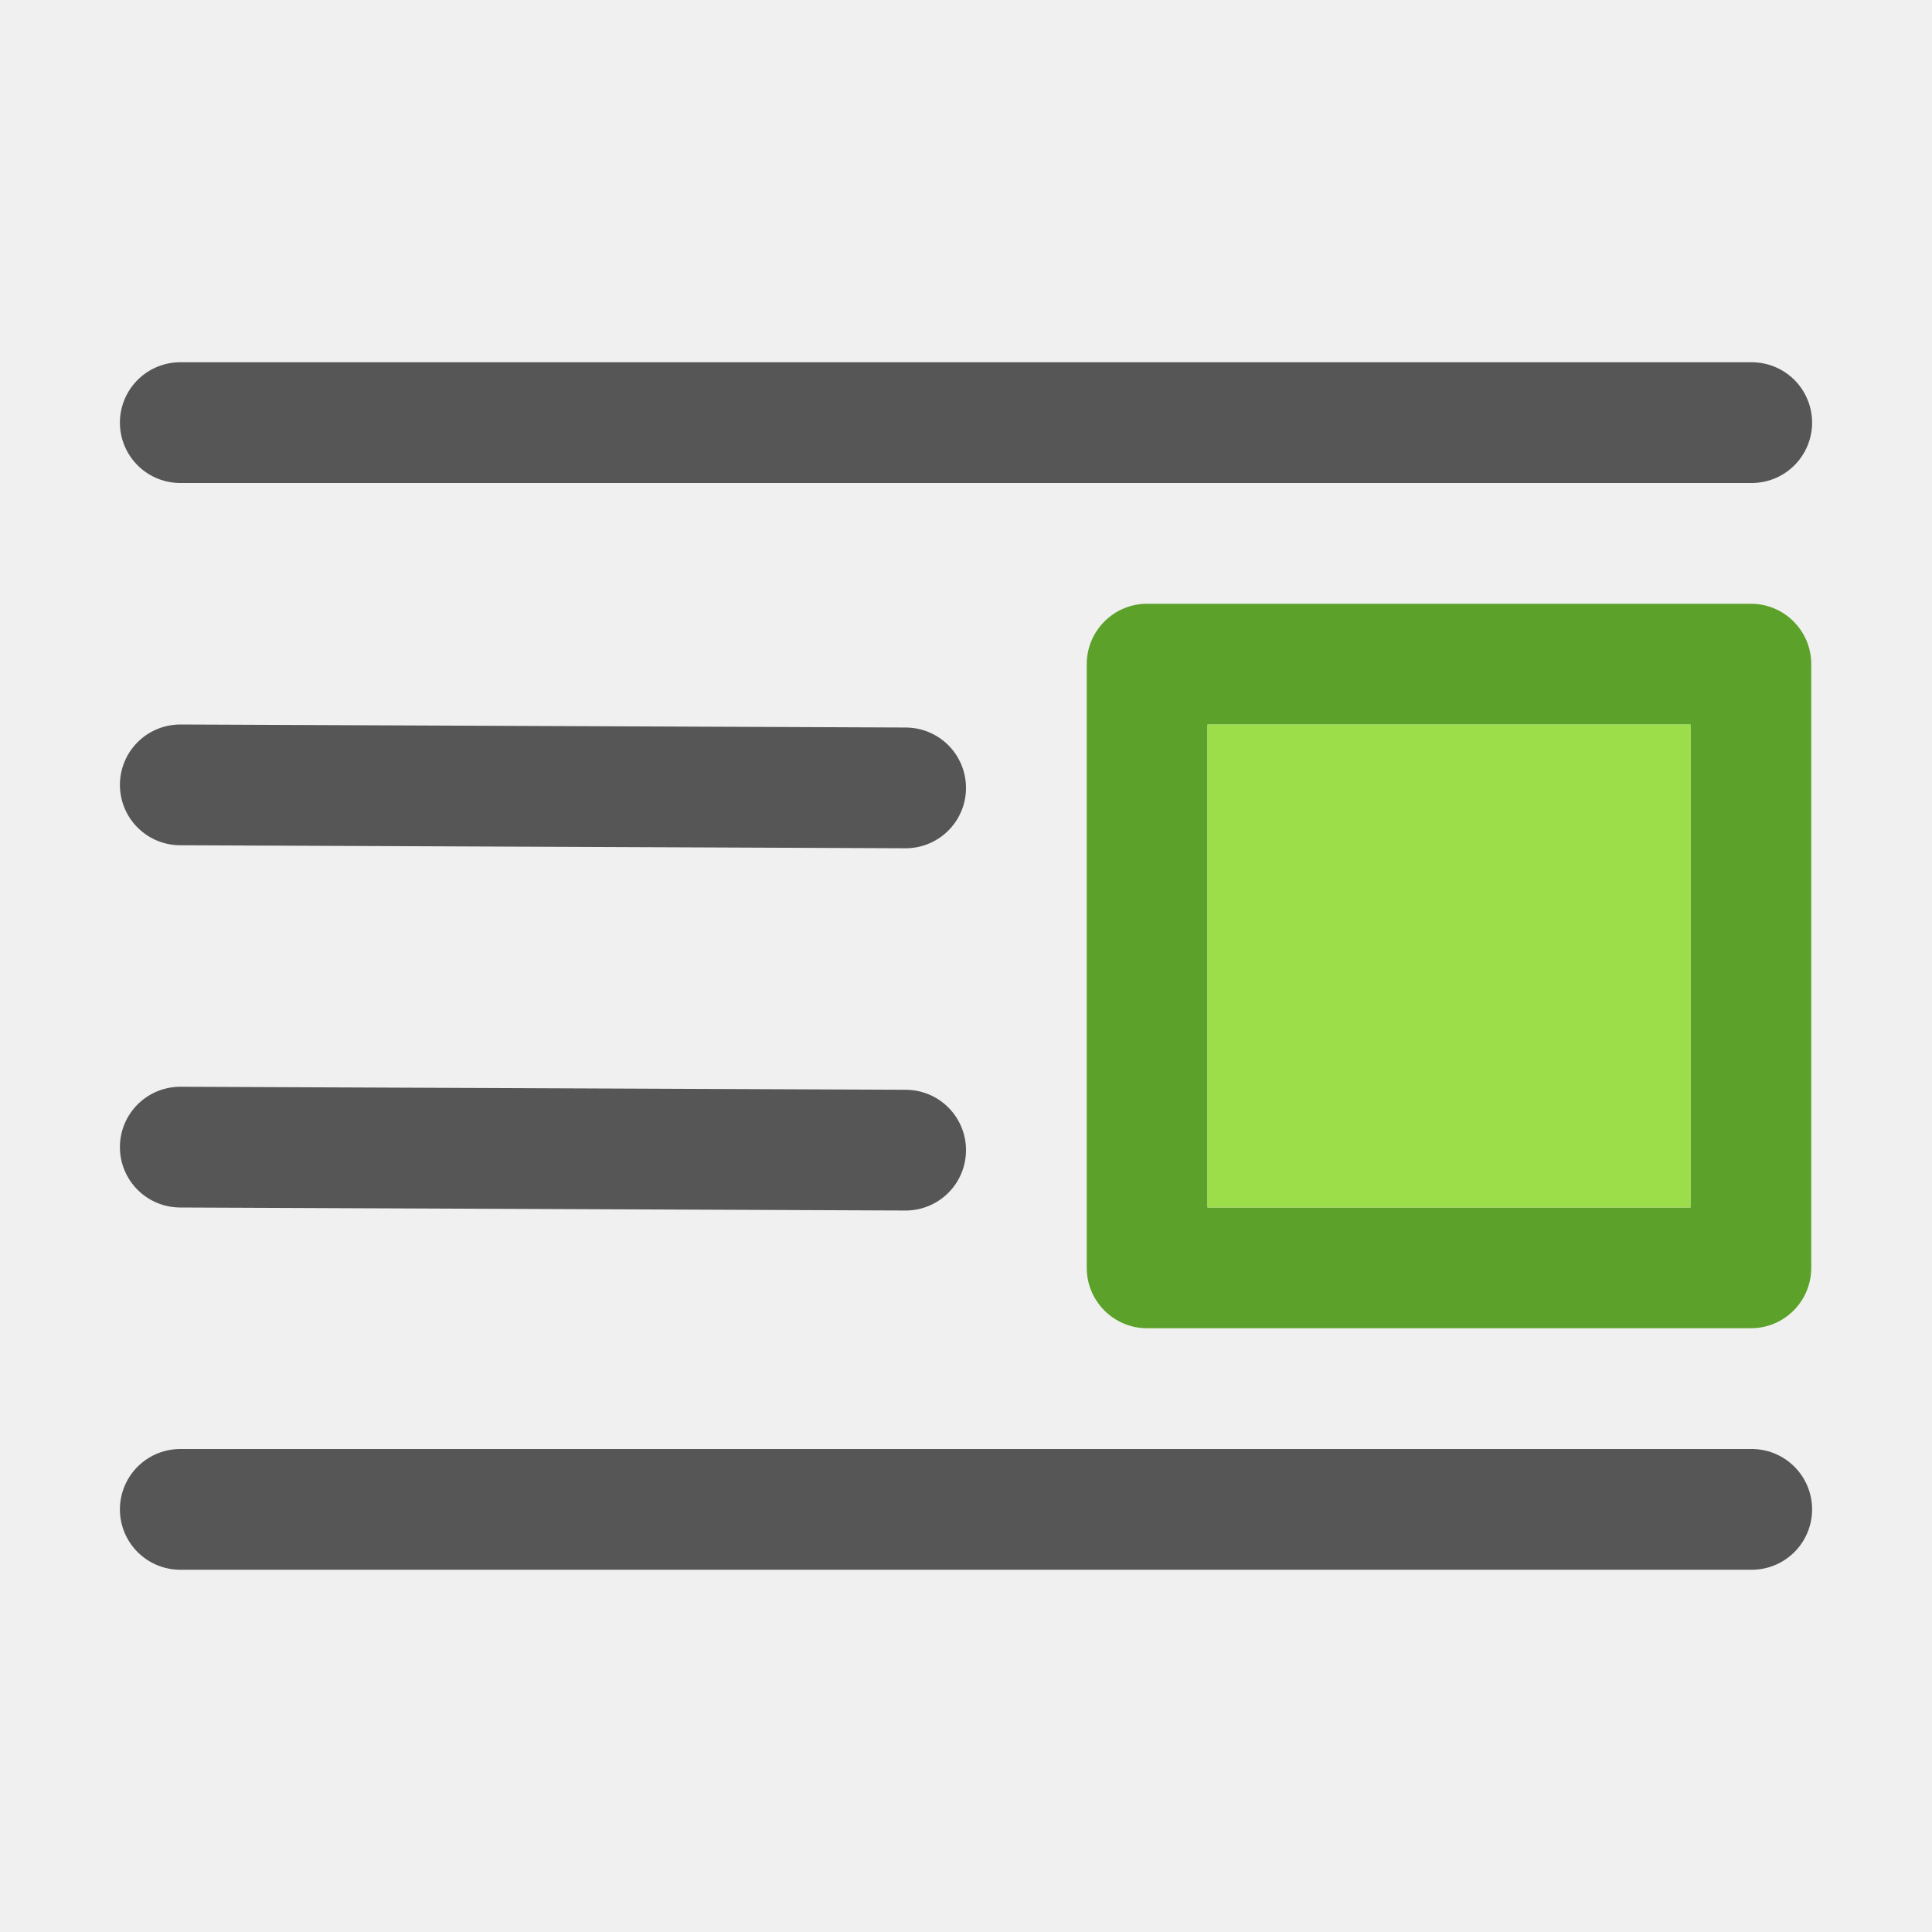
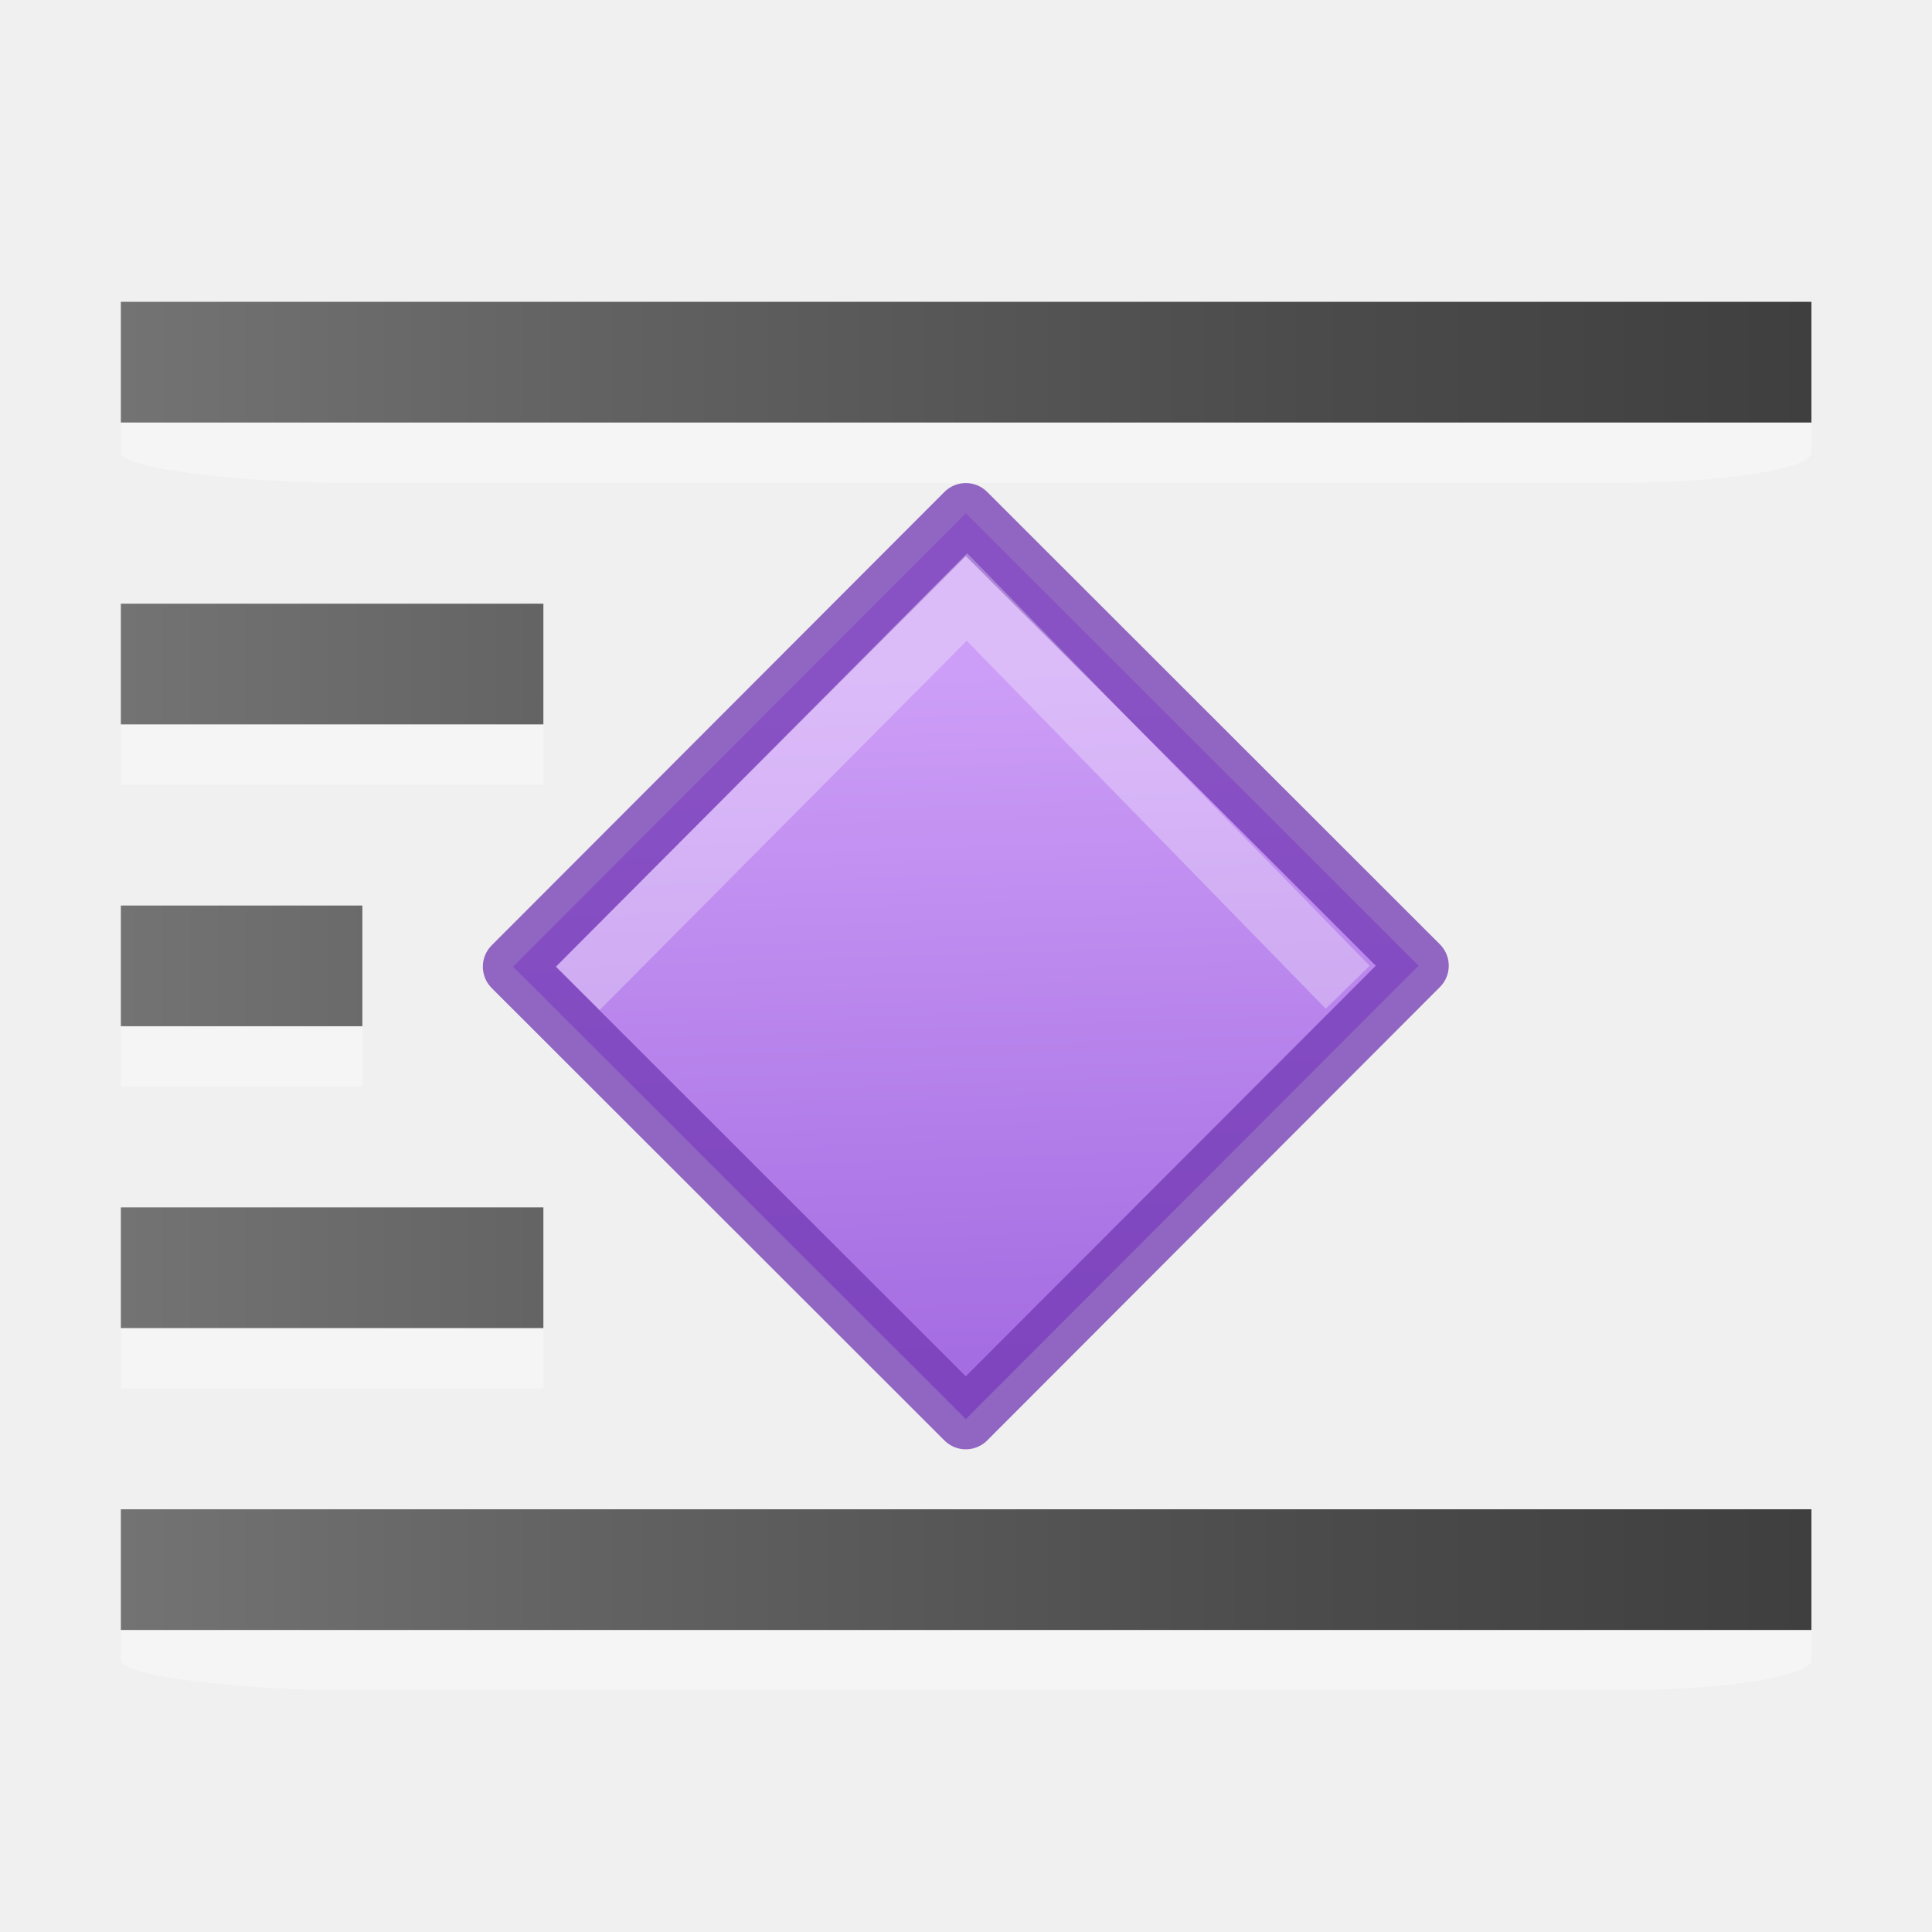
- <svg xmlns="http://www.w3.org/2000/svg" viewBox="0 0 16 16">
-   <g transform="translate(0 -6)">
-     <g fill="none" stroke="#565656" stroke-linecap="round" stroke-linejoin="round">
-       <path d="m1.493 9.5h13.014z" />
-       <path d="m1.493 12.5 6.007.025z" />
-       <path d="m1.493 15.5 6.007.025z" />
-       <path d="m1.493 18.5h13.014z" />
-     </g>
-     <path d="m9.5 11c-.276-0-.5.224-.5.5v5c-0.0.276.224.5.5.5h5c.276 0.0.5-.224.5-.5v-5c0-.276-.224-.5-.5-.5zm.5 1h4v4h-4z" fill="#5ca12a" />
-     <path d="m10 12h4v4h-4z" fill="#9cde4a" />
+ <svg xmlns="http://www.w3.org/2000/svg" height="32" viewBox="0 0 8.467 8.467" width="32" version="1.1" id="svg1191">
+   <defs id="defs1195">
+     <linearGradient id="d" gradientTransform="matrix(0.3985061,0,0,0.4269723,0.9919564,2.844603)" gradientUnits="userSpaceOnUse" x1="6.733" x2="11.78" y1="0.97" y2="6.02">
+       <stop offset="0" stop-color="#cd9ef7" id="stop2066" />
+       <stop offset="1" stop-color="#a56de2" id="stop2068" />
+     </linearGradient>
+   </defs>
+   <linearGradient id="a" gradientUnits="userSpaceOnUse" x1="3.969" x2="7.938" y1="290.121" y2="290.121">
+     <stop offset="0" stop-color="#737373" id="stop1152" />
+     <stop offset=".262" stop-color="#636363" id="stop1154" />
+     <stop offset=".705" stop-color="#4b4b4b" id="stop1156" />
+     <stop offset="1" stop-color="#3f3f3f" id="stop1158" />
+   </linearGradient>
+   <g id="g3308" transform="matrix(0.7152307,0.7152307,-0.7152307,0.7152307,4.040237,-2.011063)">
+     <path id="path2071" d="m 3.113,2.844 2.773,-9.762e-4 0.002,2.776 -2.773,9.763e-4 z" style="fill:url(#d);stroke:#7239b3;stroke-width:0.262;stroke-linecap:round;stroke-linejoin:round;stroke-miterlimit:4;stroke-dasharray:none;stroke-opacity:0.75" />
+     <path id="path2073" d="M 3.38,5.488 3.373,3.097 5.735,3.126" style="opacity:0.3;fill:none;stroke:#ffffff;stroke-width:0.266" />
+   </g>
+   <g transform="matrix(1.866667,0,0,1,-6.879167,-285.8875)" id="g1165">
+     <path d="m 4.536,290.121 -0.567,0 -10e-8,0.529 0.567,0 z" id="path1161" style="opacity:0.35;fill:#ffffff;stroke-width:0.308" />
+     <path d="m 3.969,289.856 0.567,0 v 0.529 l -0.567,0 z" id="path1163" style="fill:url(#a)" />
+   </g>
+   <g transform="matrix(1.866667,0,0,1,-6.879167,-284.5646)" id="g1171">
+     <path d="m 4.961,290.121 -0.992,0 v 0.529 l 0.992,0 z" id="path1167" style="opacity:0.35;fill:#ffffff;stroke-width:0.308" />
+     <path d="m 3.969,289.856 0.992,0 v 0.529 l -0.992,0 z" id="path1169" style="fill:url(#a)" />
+   </g>
+   <g transform="matrix(1.866667,0,0,1,-6.879167,-288.5333)" id="g1177">
+     <path d="m 7.938,290.253 c 0,-0.071 -0.207,-0.132 -0.449,-0.132 H 4.498 c -0.242,0 -0.529,0.061 -0.529,0.132 v 0.264 c 0,0.071 0.287,0.132 0.529,0.132 0.001,10e-4 2.991,0 2.991,0 0.242,0 0.449,-0.061 0.449,-0.132 z" id="path1173" style="opacity:0.35;fill:#ffffff;stroke-width:0.308" />
+     <path d="M 3.969,289.856 H 7.938 v 0.529 H 3.969 Z" id="path1175" style="fill:url(#a)" />
+   </g>
+   <g transform="matrix(1.866667,0,0,1,-6.879167,-287.2104)" id="g1183">
+     <path d="m 4.961,290.253 -0.992,0 v 0.397 l 0.992,0 z" id="path1179" style="opacity:0.35;fill:#ffffff;stroke-width:0.308" />
+     <path d="m 3.969,289.856 0.992,0 v 0.529 l -0.992,0 z" id="path1181" style="fill:url(#a)" />
+   </g>
+   <g transform="matrix(1.866667 0 0 1 -6.879167 -283.2416)" id="g1189">
+     <path d="m7.938 290.253c0-.071-.207-.132-.449-.132h-2.991c-.242 0-.529.061-.529.132v.264c0 .071.287.132.529.132.001.001 2.991 0 2.991 0 .242 0 .449-.061.449-.132z" id="path1185" stroke-width=".308" fill="#fff" opacity=".35" />
+     <path d="m3.969 289.856h3.969v.529h-3.969z" id="path1187" fill="url(#a)" />
  </g>
</svg>
